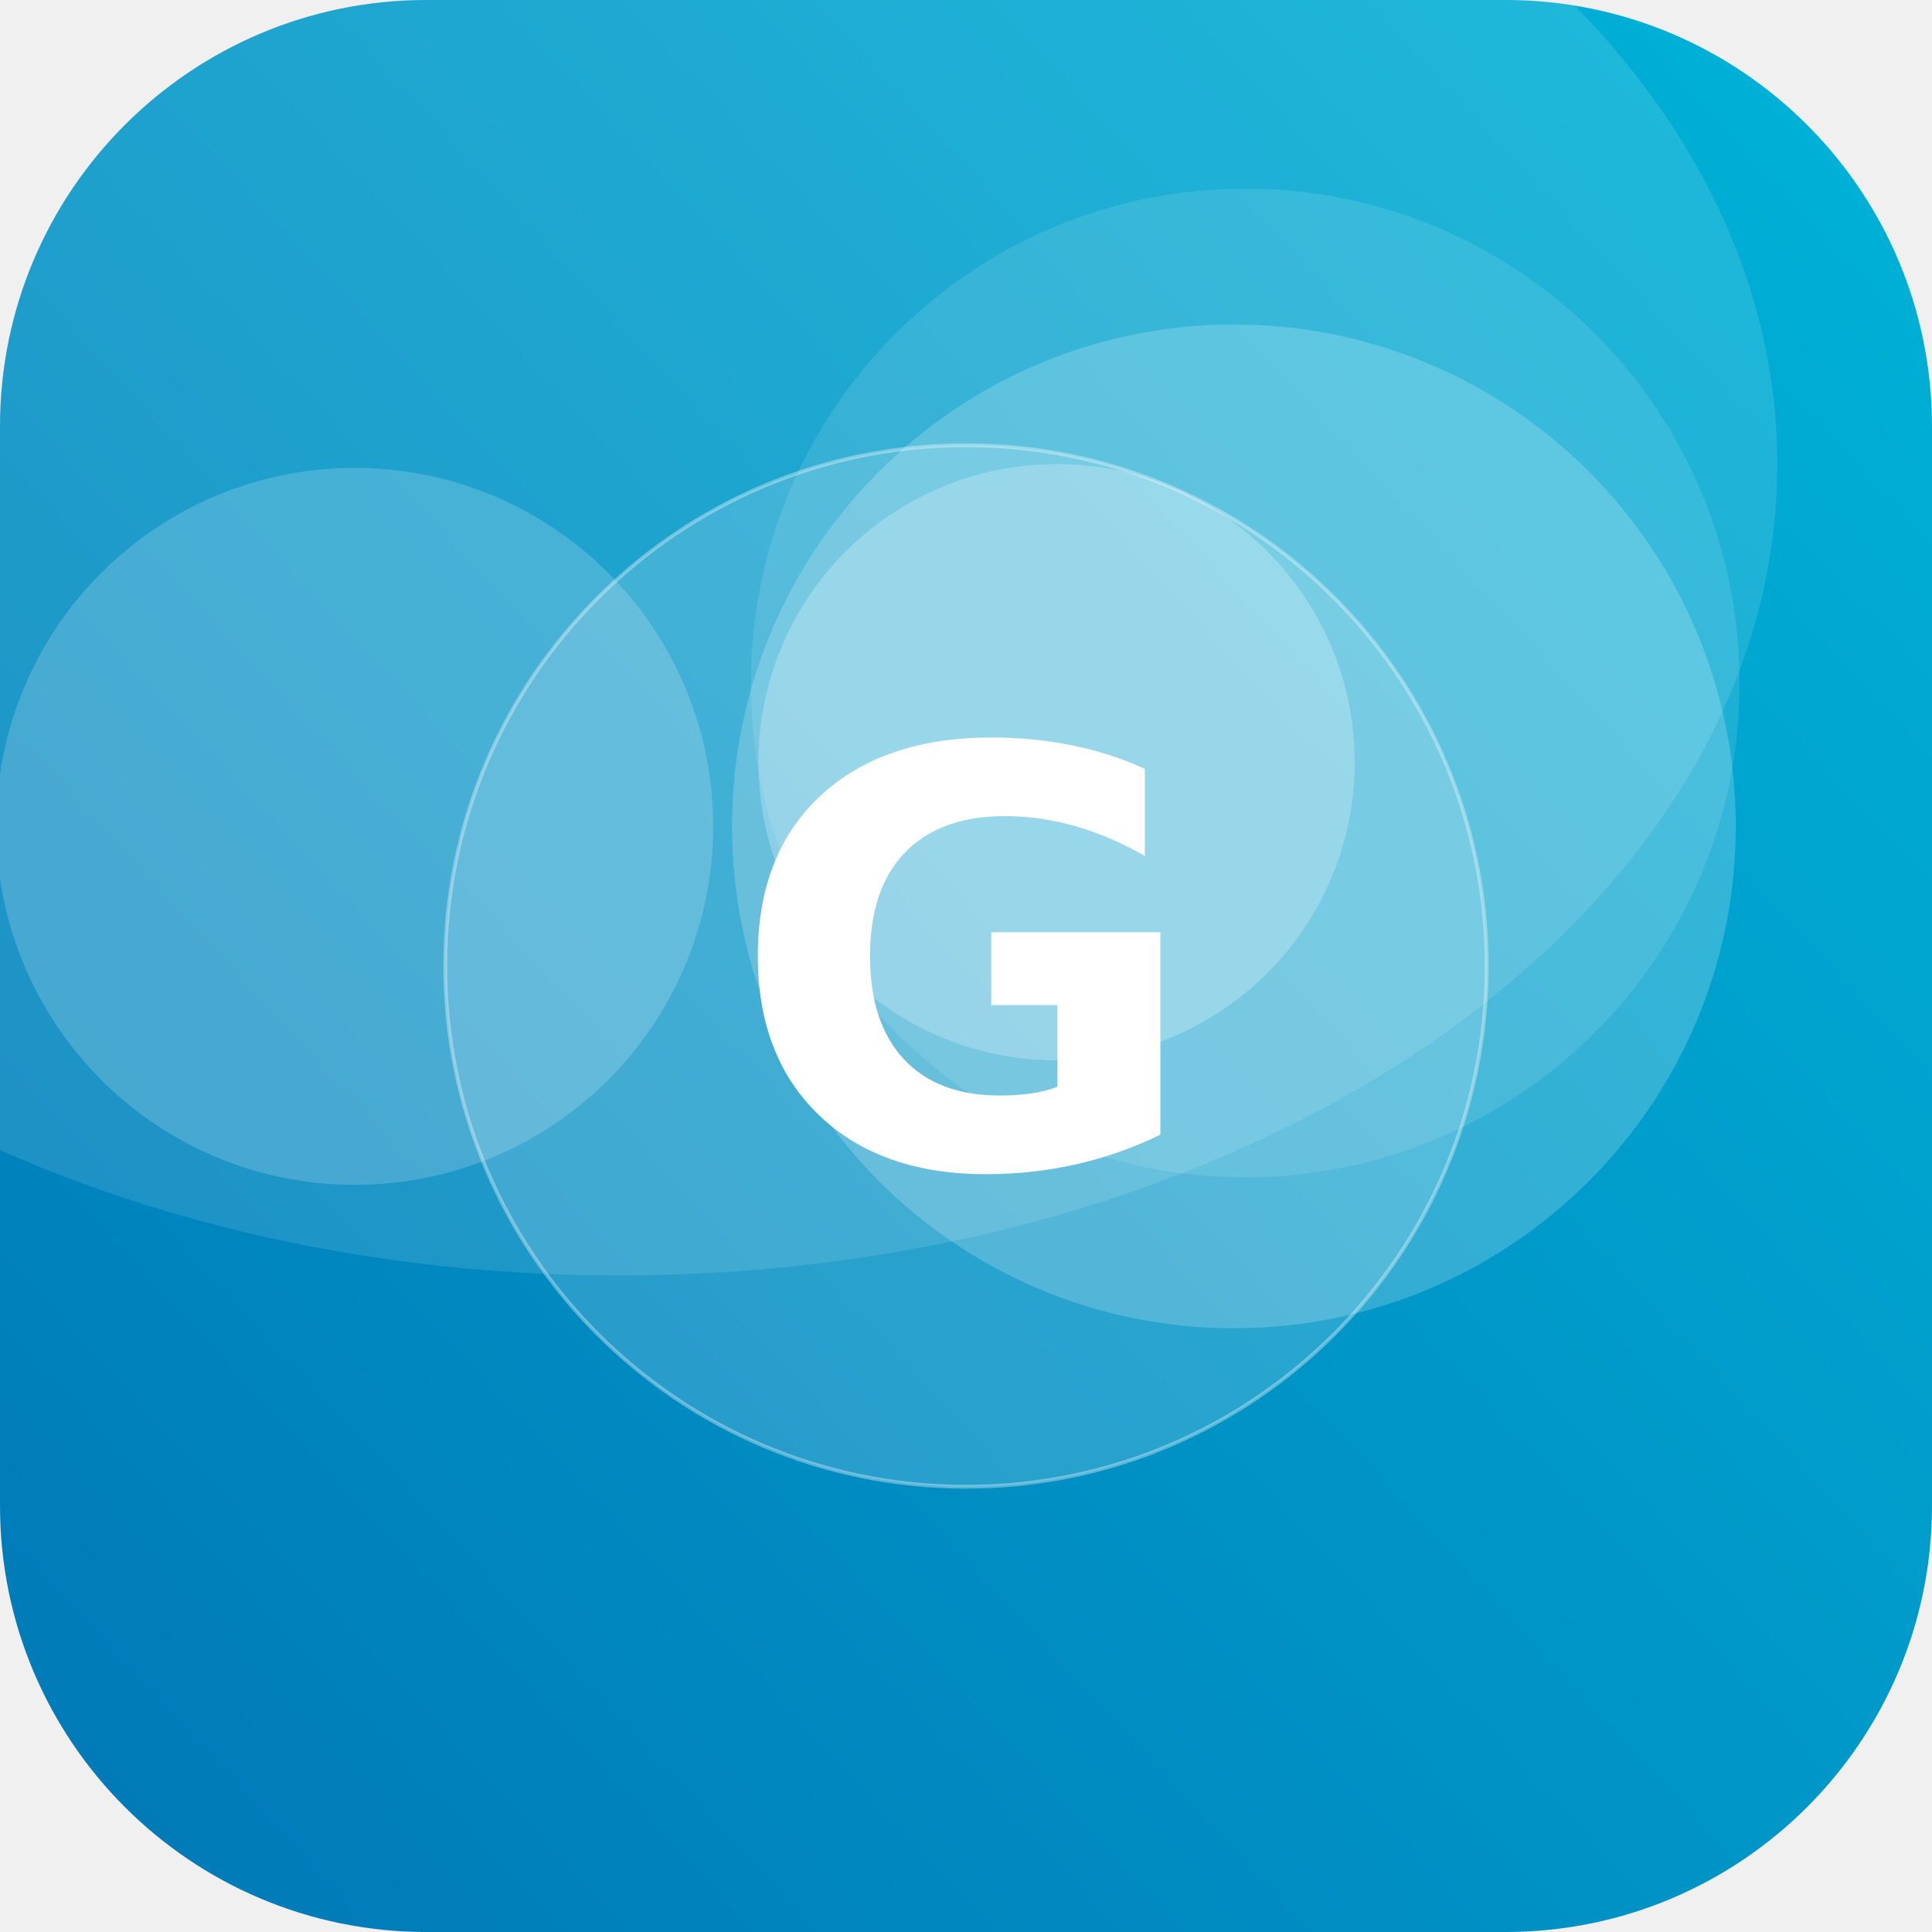
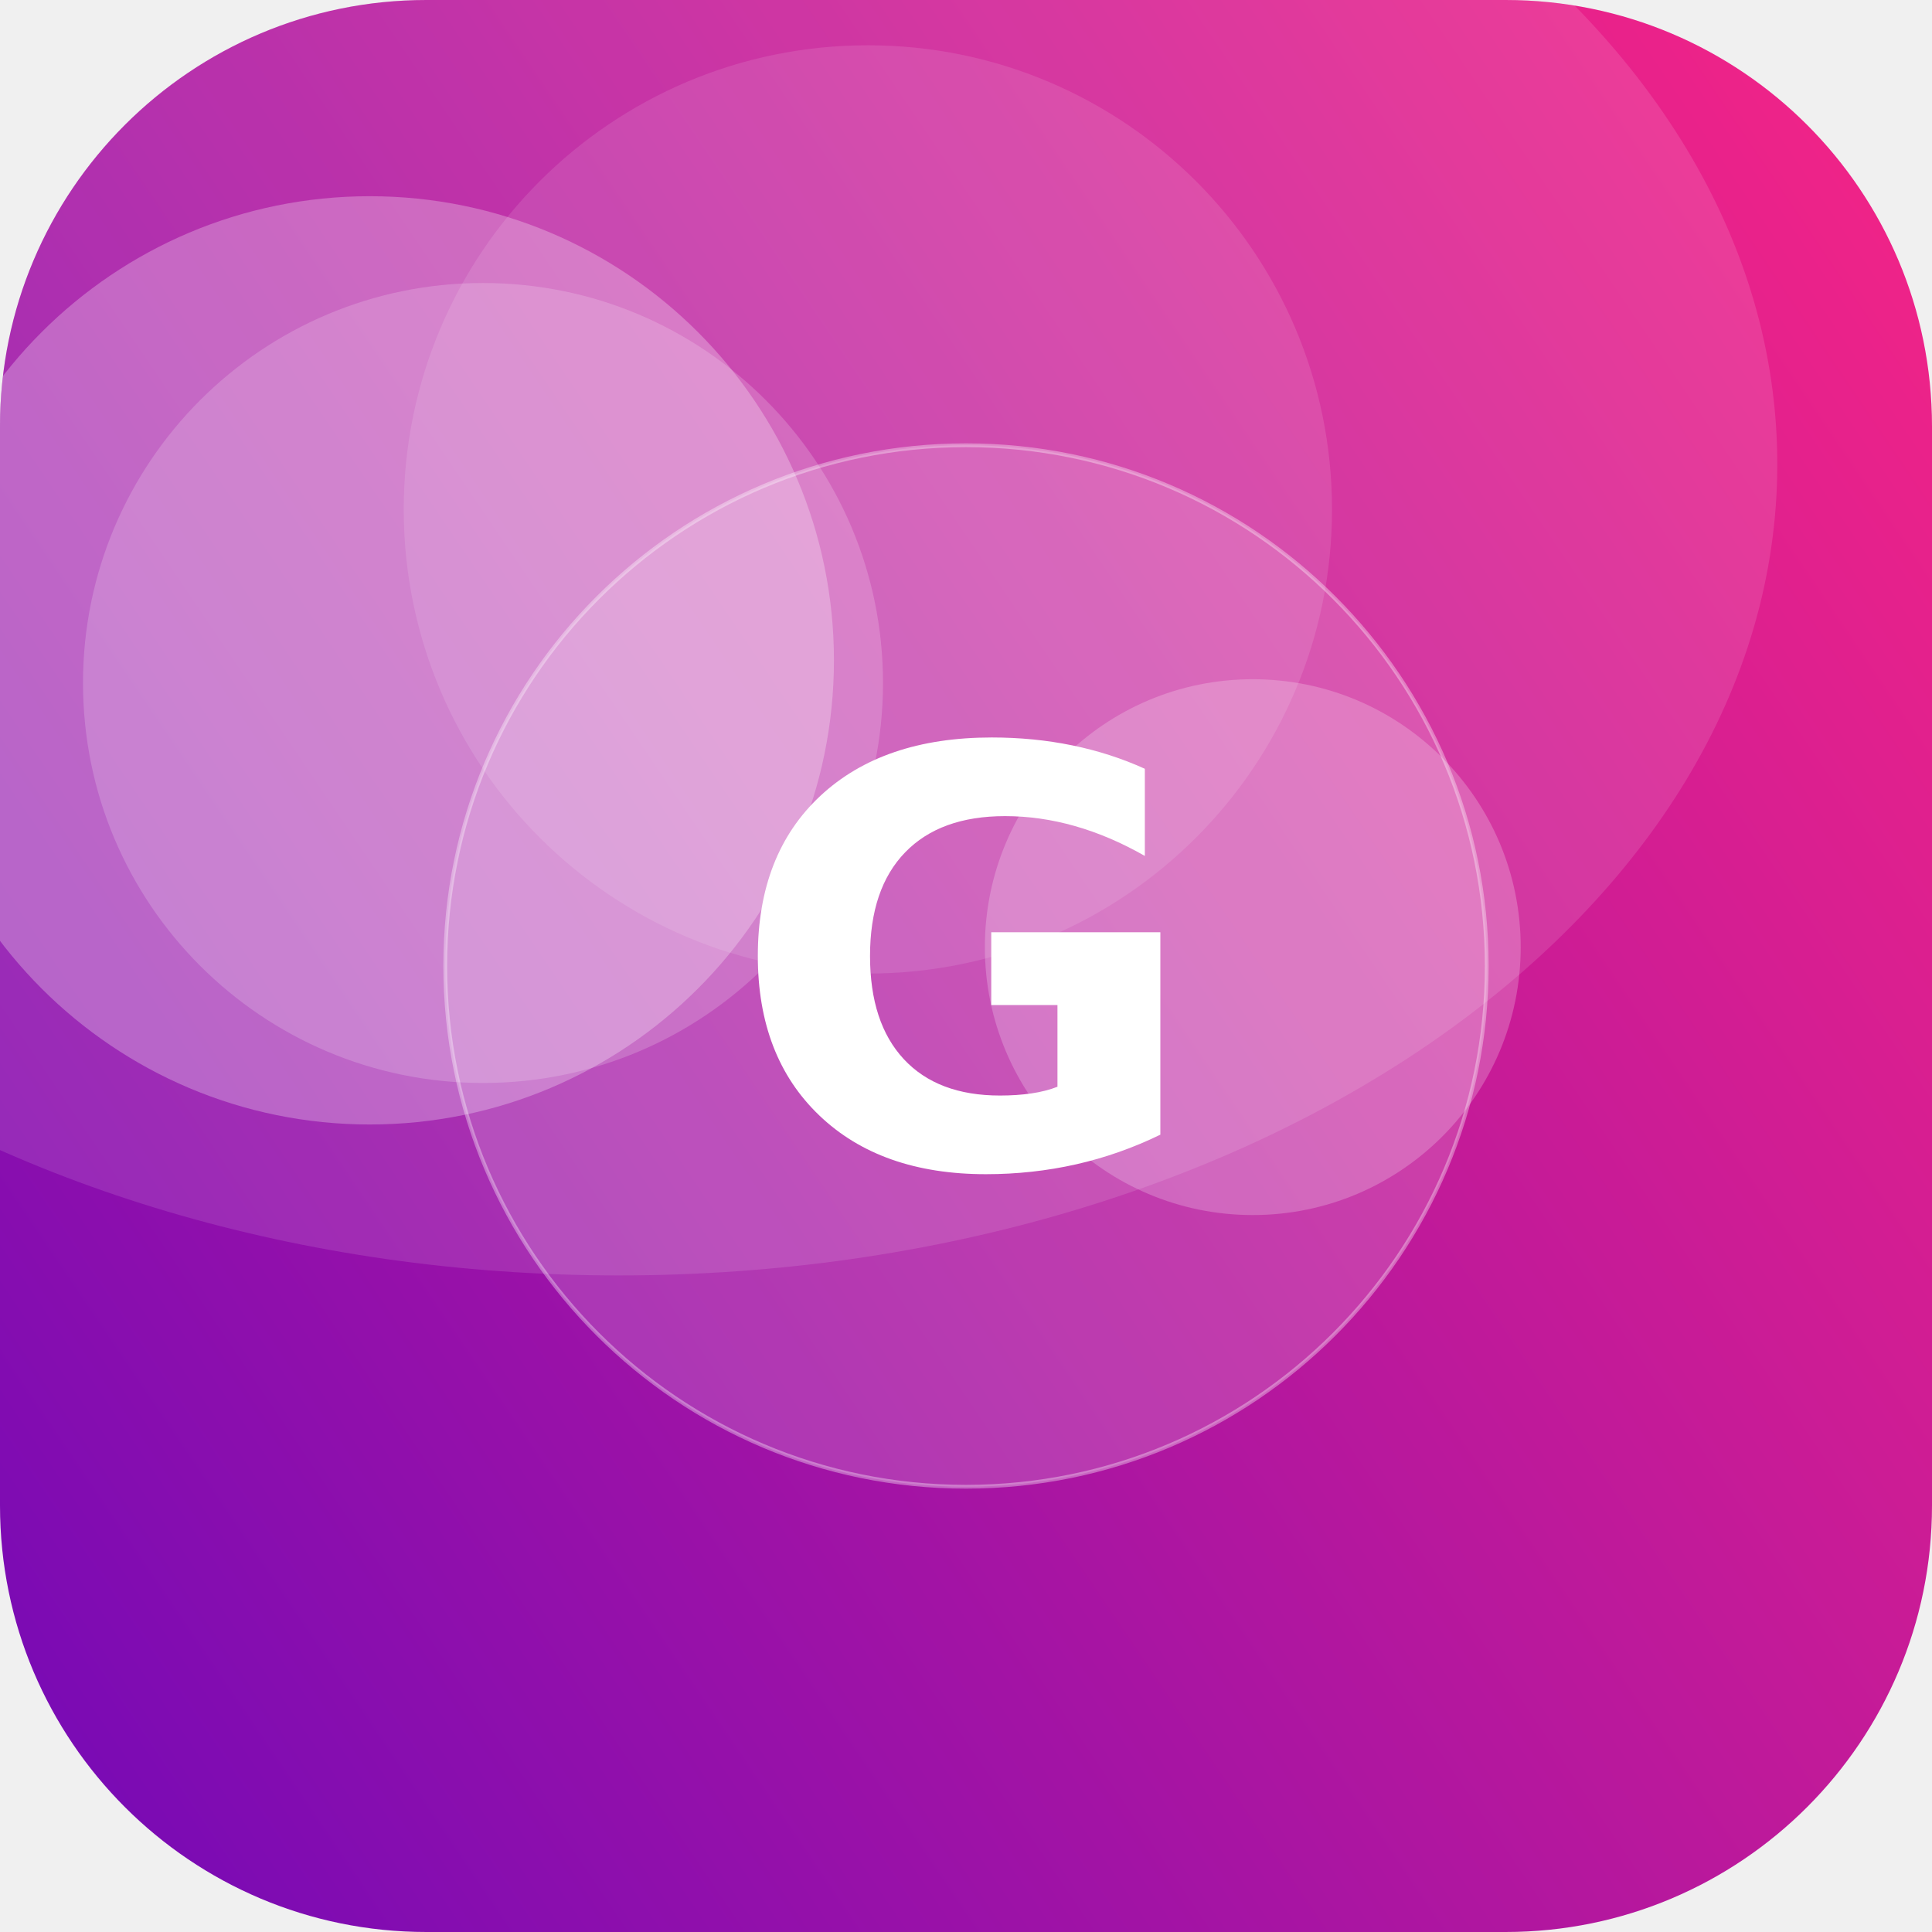
<svg xmlns="http://www.w3.org/2000/svg" width="512" height="512" viewBox="0 0 512 512">
  <defs>
-     <linearGradient id="g" x1="0" y1="0" x2="1" y2="1" gradientTransform="rotate(92 0.5 0.5)">
-       <stop offset="0" stop-color="#00B4D8" />
-       <stop offset="1" stop-color="#0077B6" />
+     <linearGradient id="g" x1="0" y1="0" x2="1" y2="1" gradientTransform="rotate(100 0.5 0.5)">
+       <stop offset="0" stop-color="#F72585" />
+       <stop offset="1" stop-color="#7209B7" />
    </linearGradient>
    <clipPath id="c">
      <rect width="512" height="512" rx="113" />
    </clipPath>
  </defs>
  <g clip-path="url(#c)">
    <rect width="512" height="512" fill="url(#g)" />
-     <circle cx="280" cy="202" r="79" fill="#FFFFFF" fill-opacity="0.24" />
-     <circle cx="330" cy="181" r="131" fill="#FFFFFF" fill-opacity="0.11" />
-     <circle cx="327" cy="219" r="133" fill="#FFFFFF" fill-opacity="0.20" />
-     <circle cx="94" cy="219" r="95" fill="#FFFFFF" fill-opacity="0.18" />
+     <circle cx="332" cy="251" r="71" fill="#FFFFFF" fill-opacity="0.22" />
+     <circle cx="230" cy="135" r="123" fill="#FFFFFF" fill-opacity="0.11" />
+     <circle cx="98" cy="175" r="123" fill="#FFFFFF" fill-opacity="0.27" />
+     <circle cx="128" cy="181" r="106" fill="#FFFFFF" fill-opacity="0.18" />
    <ellipse cx="164" cy="123" rx="307" ry="215" fill="#FFFFFF" fill-opacity="0.12" />
    <circle cx="256" cy="256" r="138" fill="#FFFFFF" fill-opacity="0.16" stroke="#FFFFFF" stroke-opacity="0.35" />
    <text x="50%" y="50%" dy="53" text-anchor="middle" font-family="DejaVu Sans, Helvetica, Arial, sans-serif" font-weight="bold" font-size="153" fill="#FFFFFF">G</text>
  </g>
</svg>
